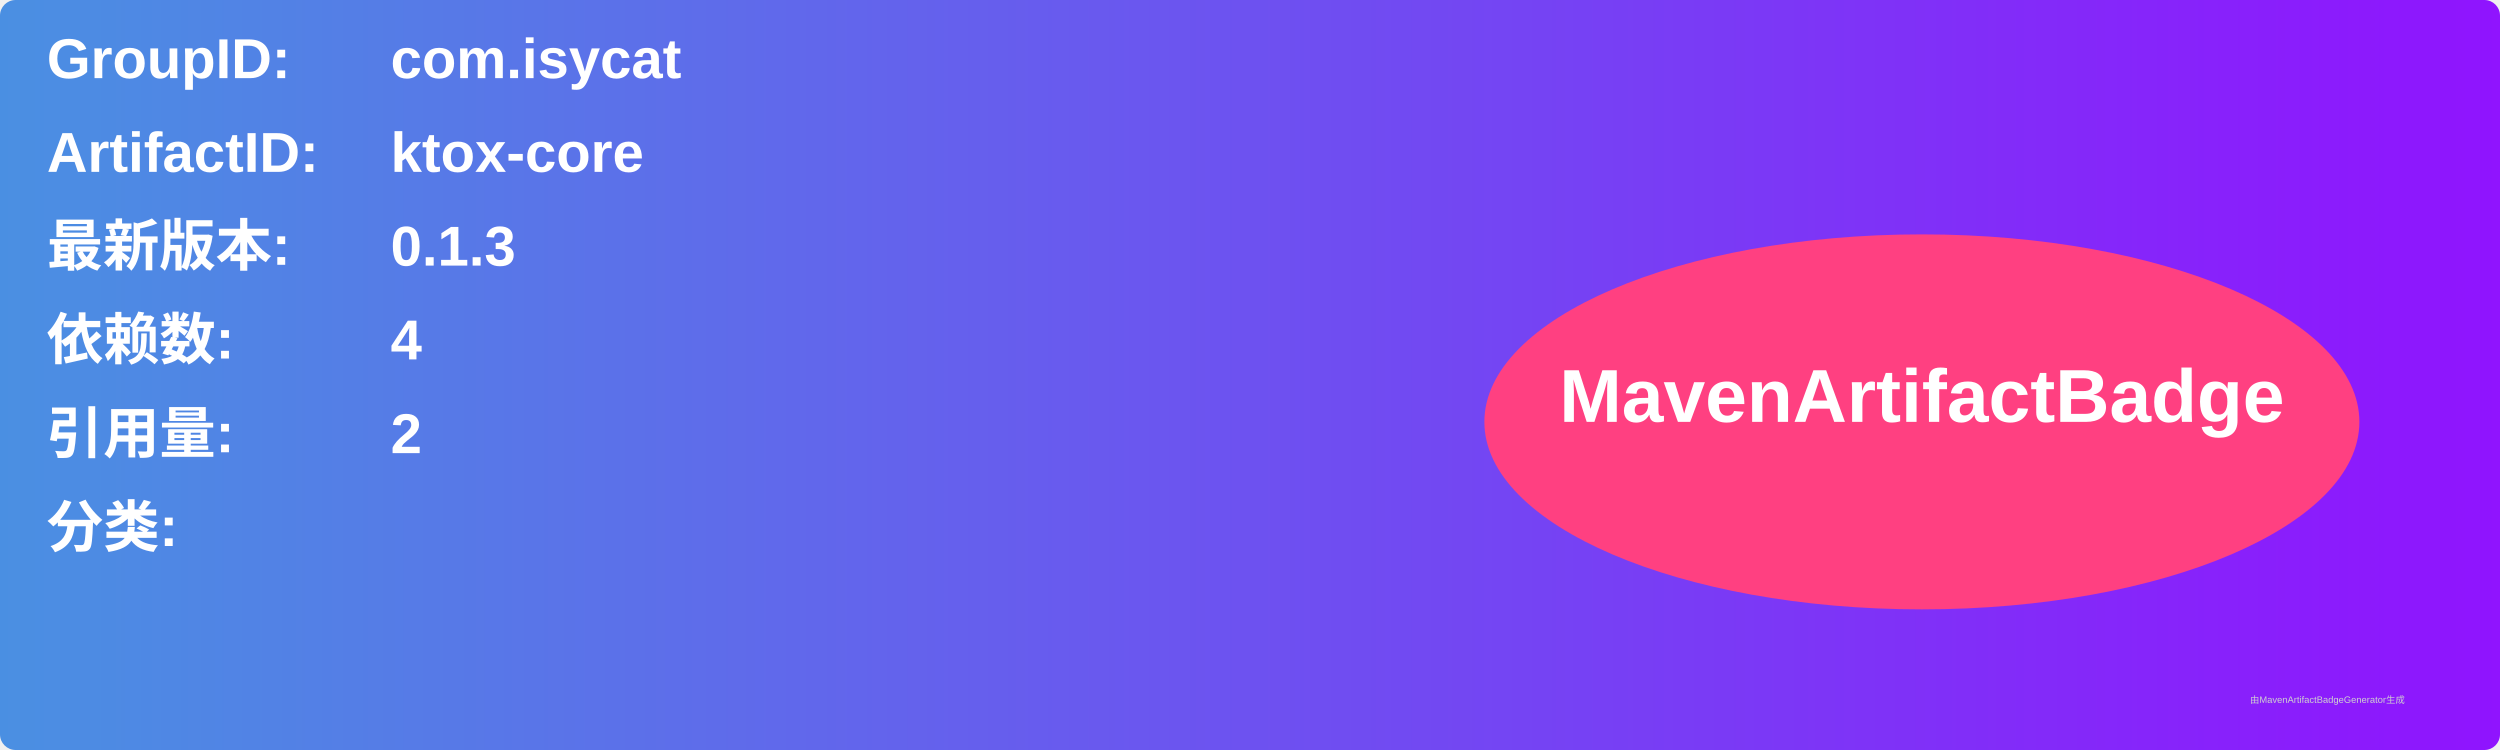
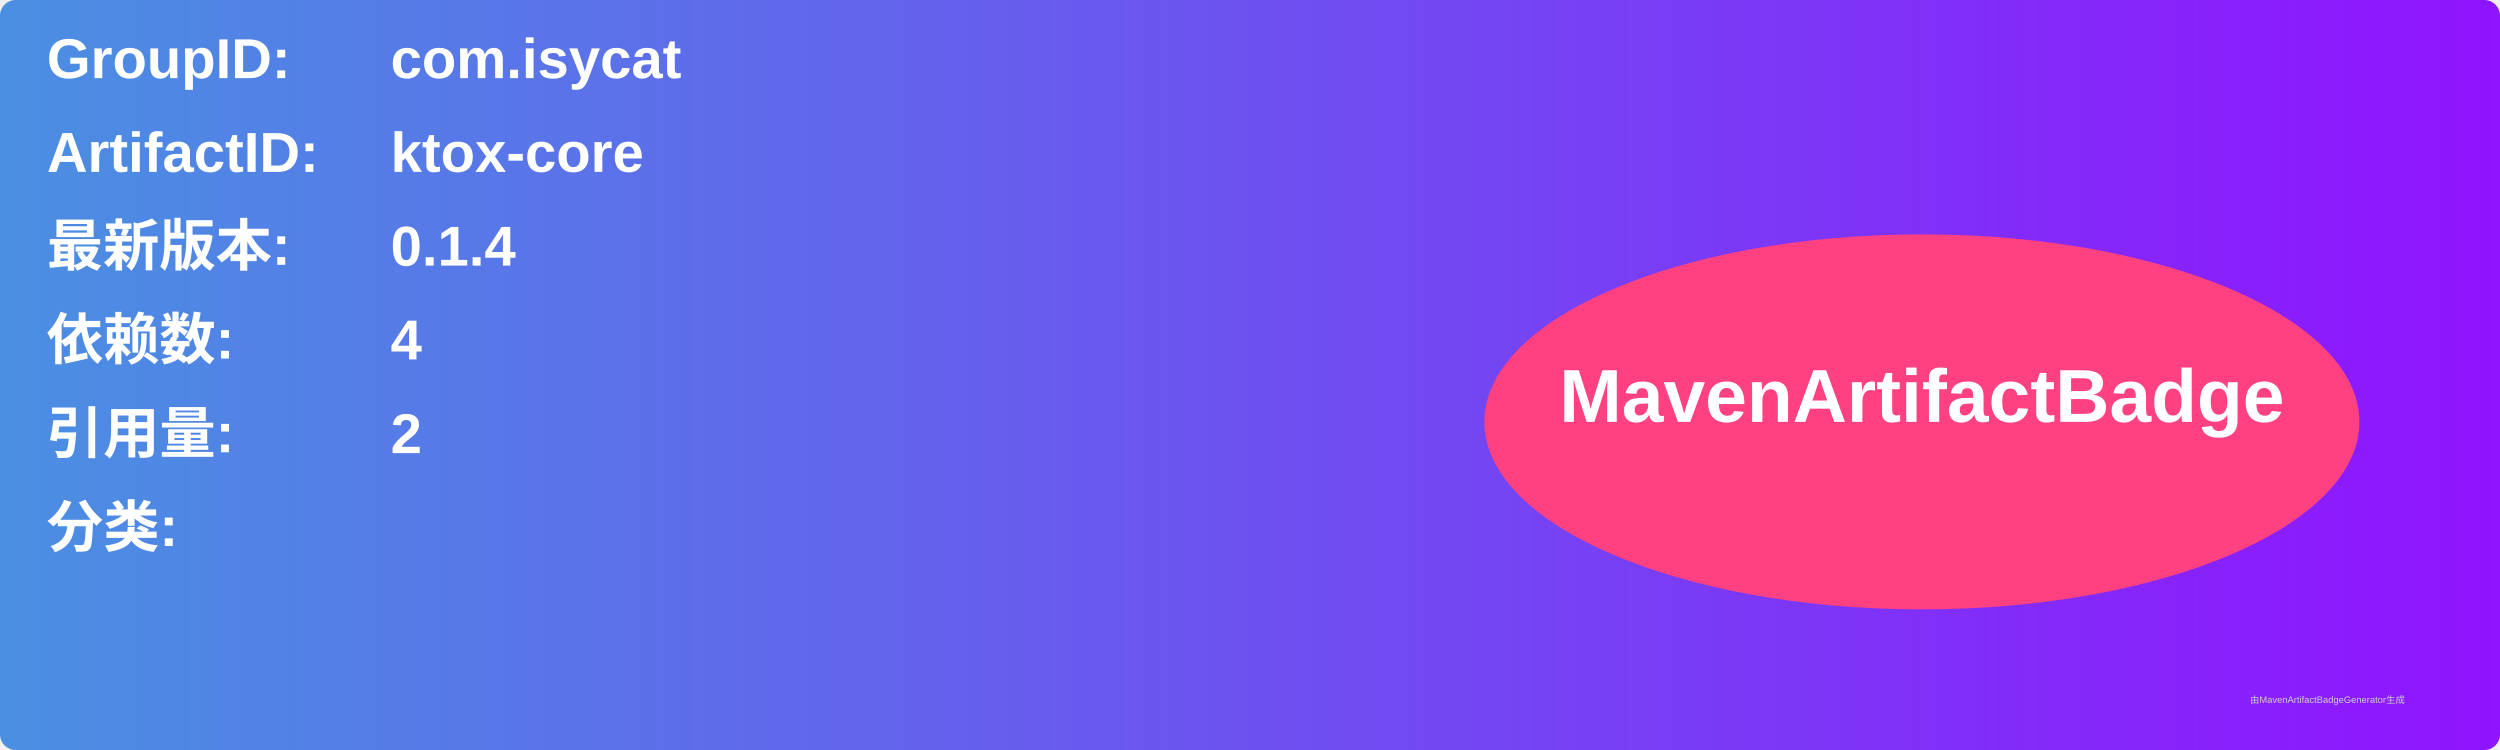
<svg xmlns="http://www.w3.org/2000/svg" width="800" height="240" viewBox="0 0 800 240">
  <linearGradient id="grad" x1="0%" y1="0%" x2="100%" y2="0%">
    <stop offset="0%" stop-color="#4a90e2" />
    <stop offset="100%" stop-color="#9013fe" />
  </linearGradient>
  <rect width="100%" height="100%" rx="5" ry="5" fill="url(#grad)" />
  <g transform="translate(15, 15)">
    <text x="0" y="10" font-family="Arial" font-size="18" fill="white" font-weight="bold" width="260">GroupID:</text>
    <text x="110" y="10" font-family="Arial" font-size="18" fill="white" font-weight="bold" width="460">com.isycat</text>
    <text x="0" y="40" font-family="Arial" font-size="18" fill="white" font-weight="bold" width="260">ArtifactID:</text>
    <text x="110" y="40" font-family="Arial" font-size="18" fill="white" font-weight="bold" width="460">ktox-core</text>
    <text x="0" y="70" font-family="Arial" font-size="18" fill="white" font-weight="bold">最新版本:</text>
    <text x="110" y="70" font-family="Arial" font-size="18" fill="white" font-weight="bold">
-       <tspan font-weight="bold">0.1.3</tspan>
+       <tspan font-weight="bold">0.1.4</tspan>
    </text>
    <text x="0" y="100" font-family="Arial" font-size="18" fill="white" font-weight="bold">依赖数: </text>
    <text x="110" y="100" font-family="Arial" font-size="18" fill="white">
      <tspan font-weight="bold">4</tspan>
    </text>
    <text x="0" y="130" font-family="Arial" font-size="18" fill="white" font-weight="bold">引用量: </text>
    <text x="110" y="130" font-family="Arial" font-size="18" fill="white">
      <tspan font-weight="bold">2</tspan>
    </text>
    <text x="0" y="160" font-family="Arial" font-size="18" fill="white" font-weight="bold">分类:</text>
    <text x="10" y="190" font-family="Arial" font-size="10" fill="white">
      <tspan font-weight="bold" />
    </text>
    <ellipse cx="600" cy="120" rx="140" ry="60" fill="#ff4081" />
    <text x="600" y="120" text-anchor="middle" font-family="Arial" font-size="24" fill="white" font-weight="bold">MavenArtifactBadge</text>
  </g>
  <text x="720" y="225" font-family="Arial" font-size="3" fill="#d0d0d0">由MavenArtifactBadgeGenerator生成</text>
</svg>
